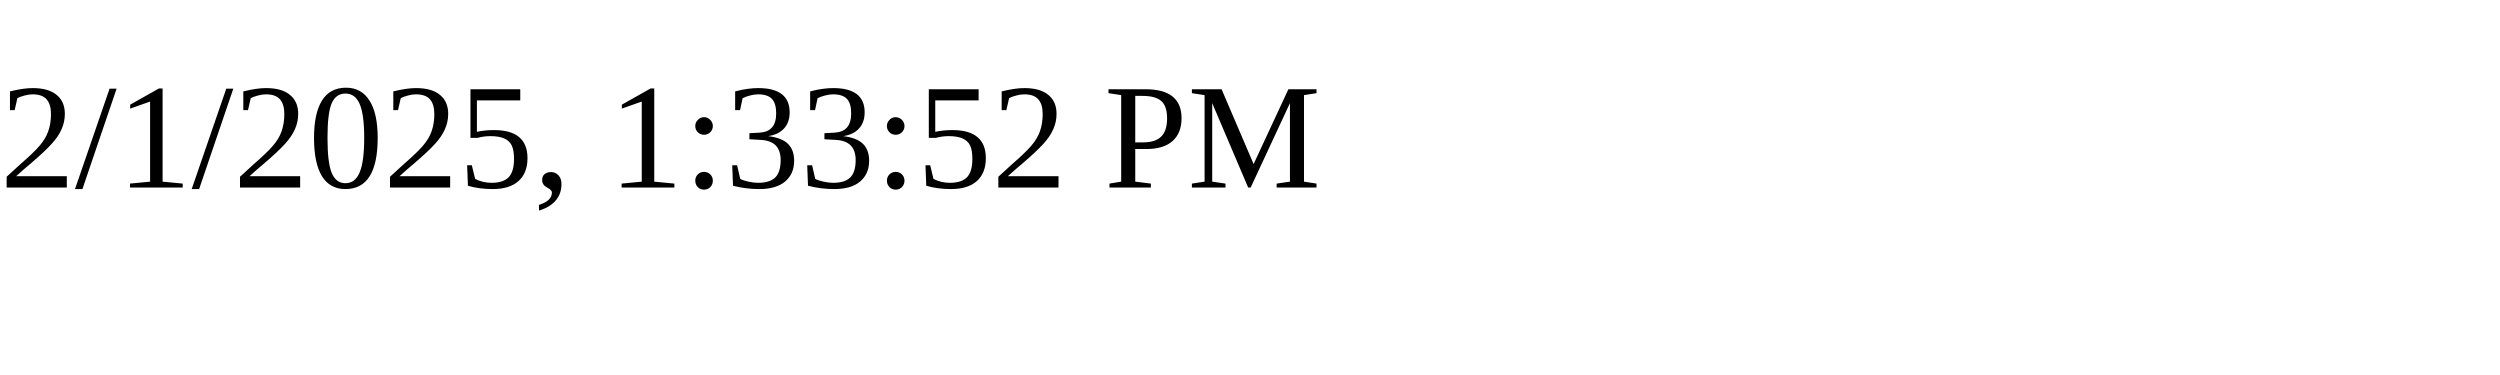
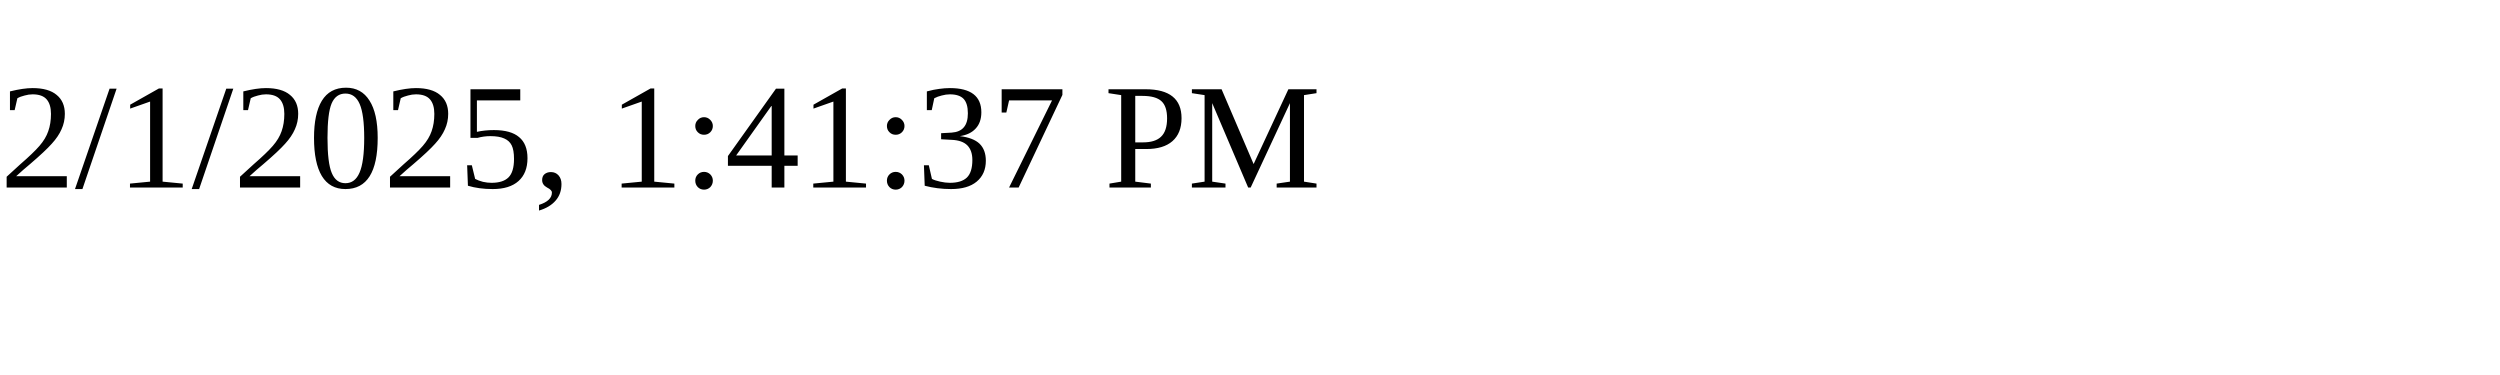
<svg xmlns="http://www.w3.org/2000/svg" height="30" width="200">
-   <text x="0" y="15">2/1/2025, 1:33:52 PM</text>
+   <text x="0" y="15">2/1/2025, 1:41:37 PM</text>
</svg>
